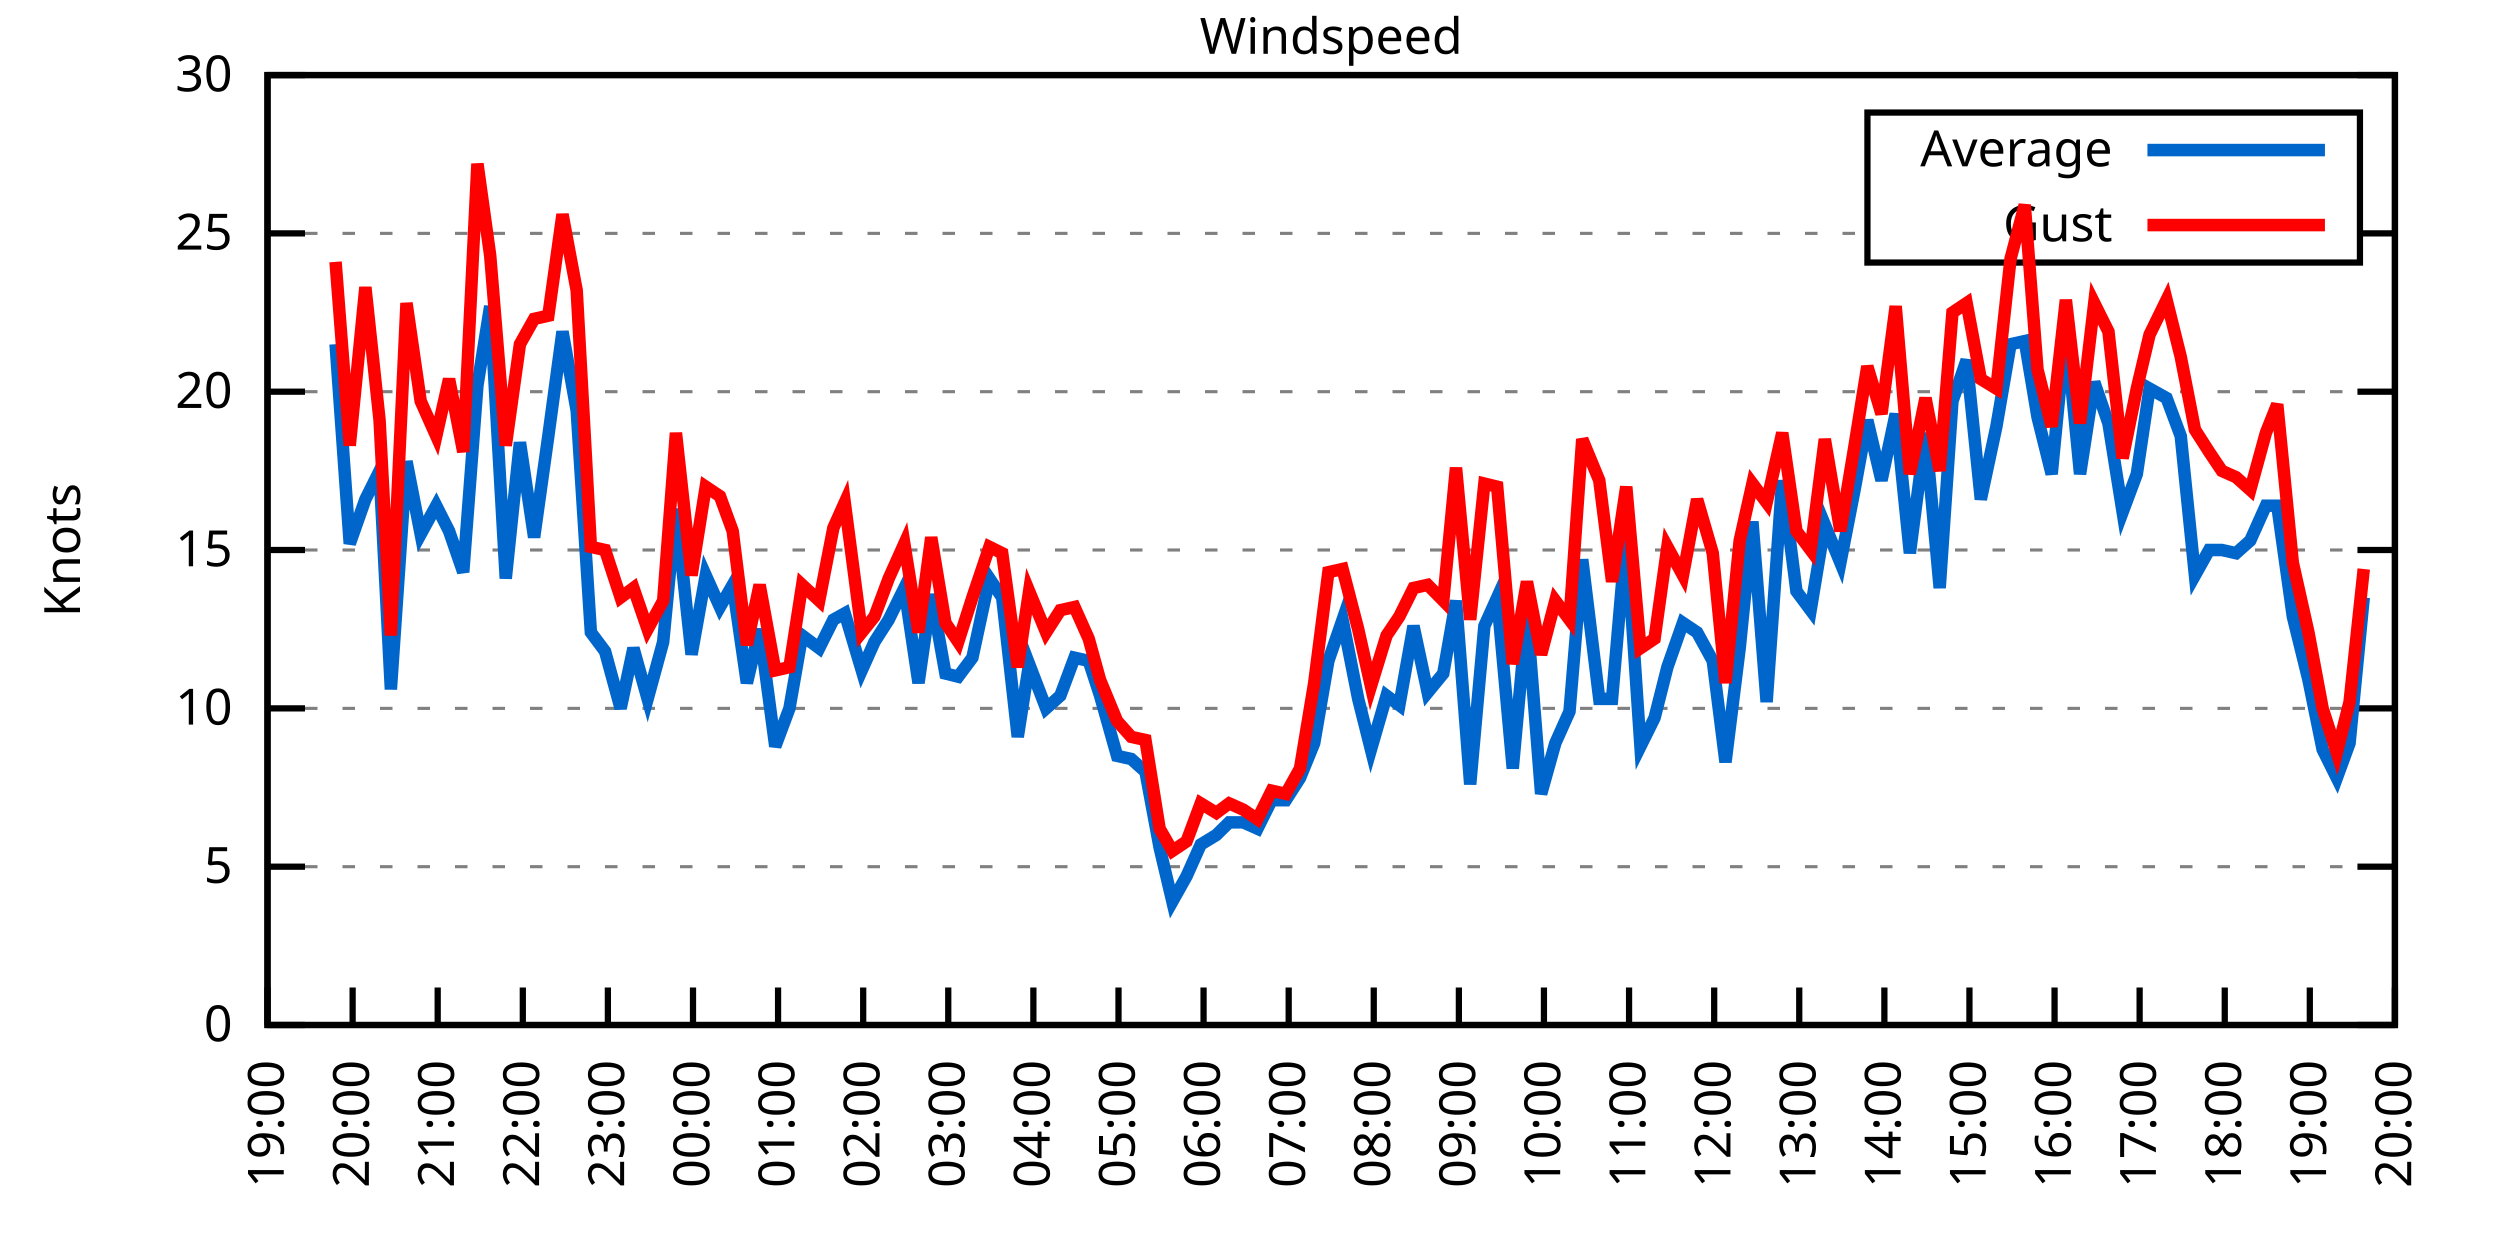
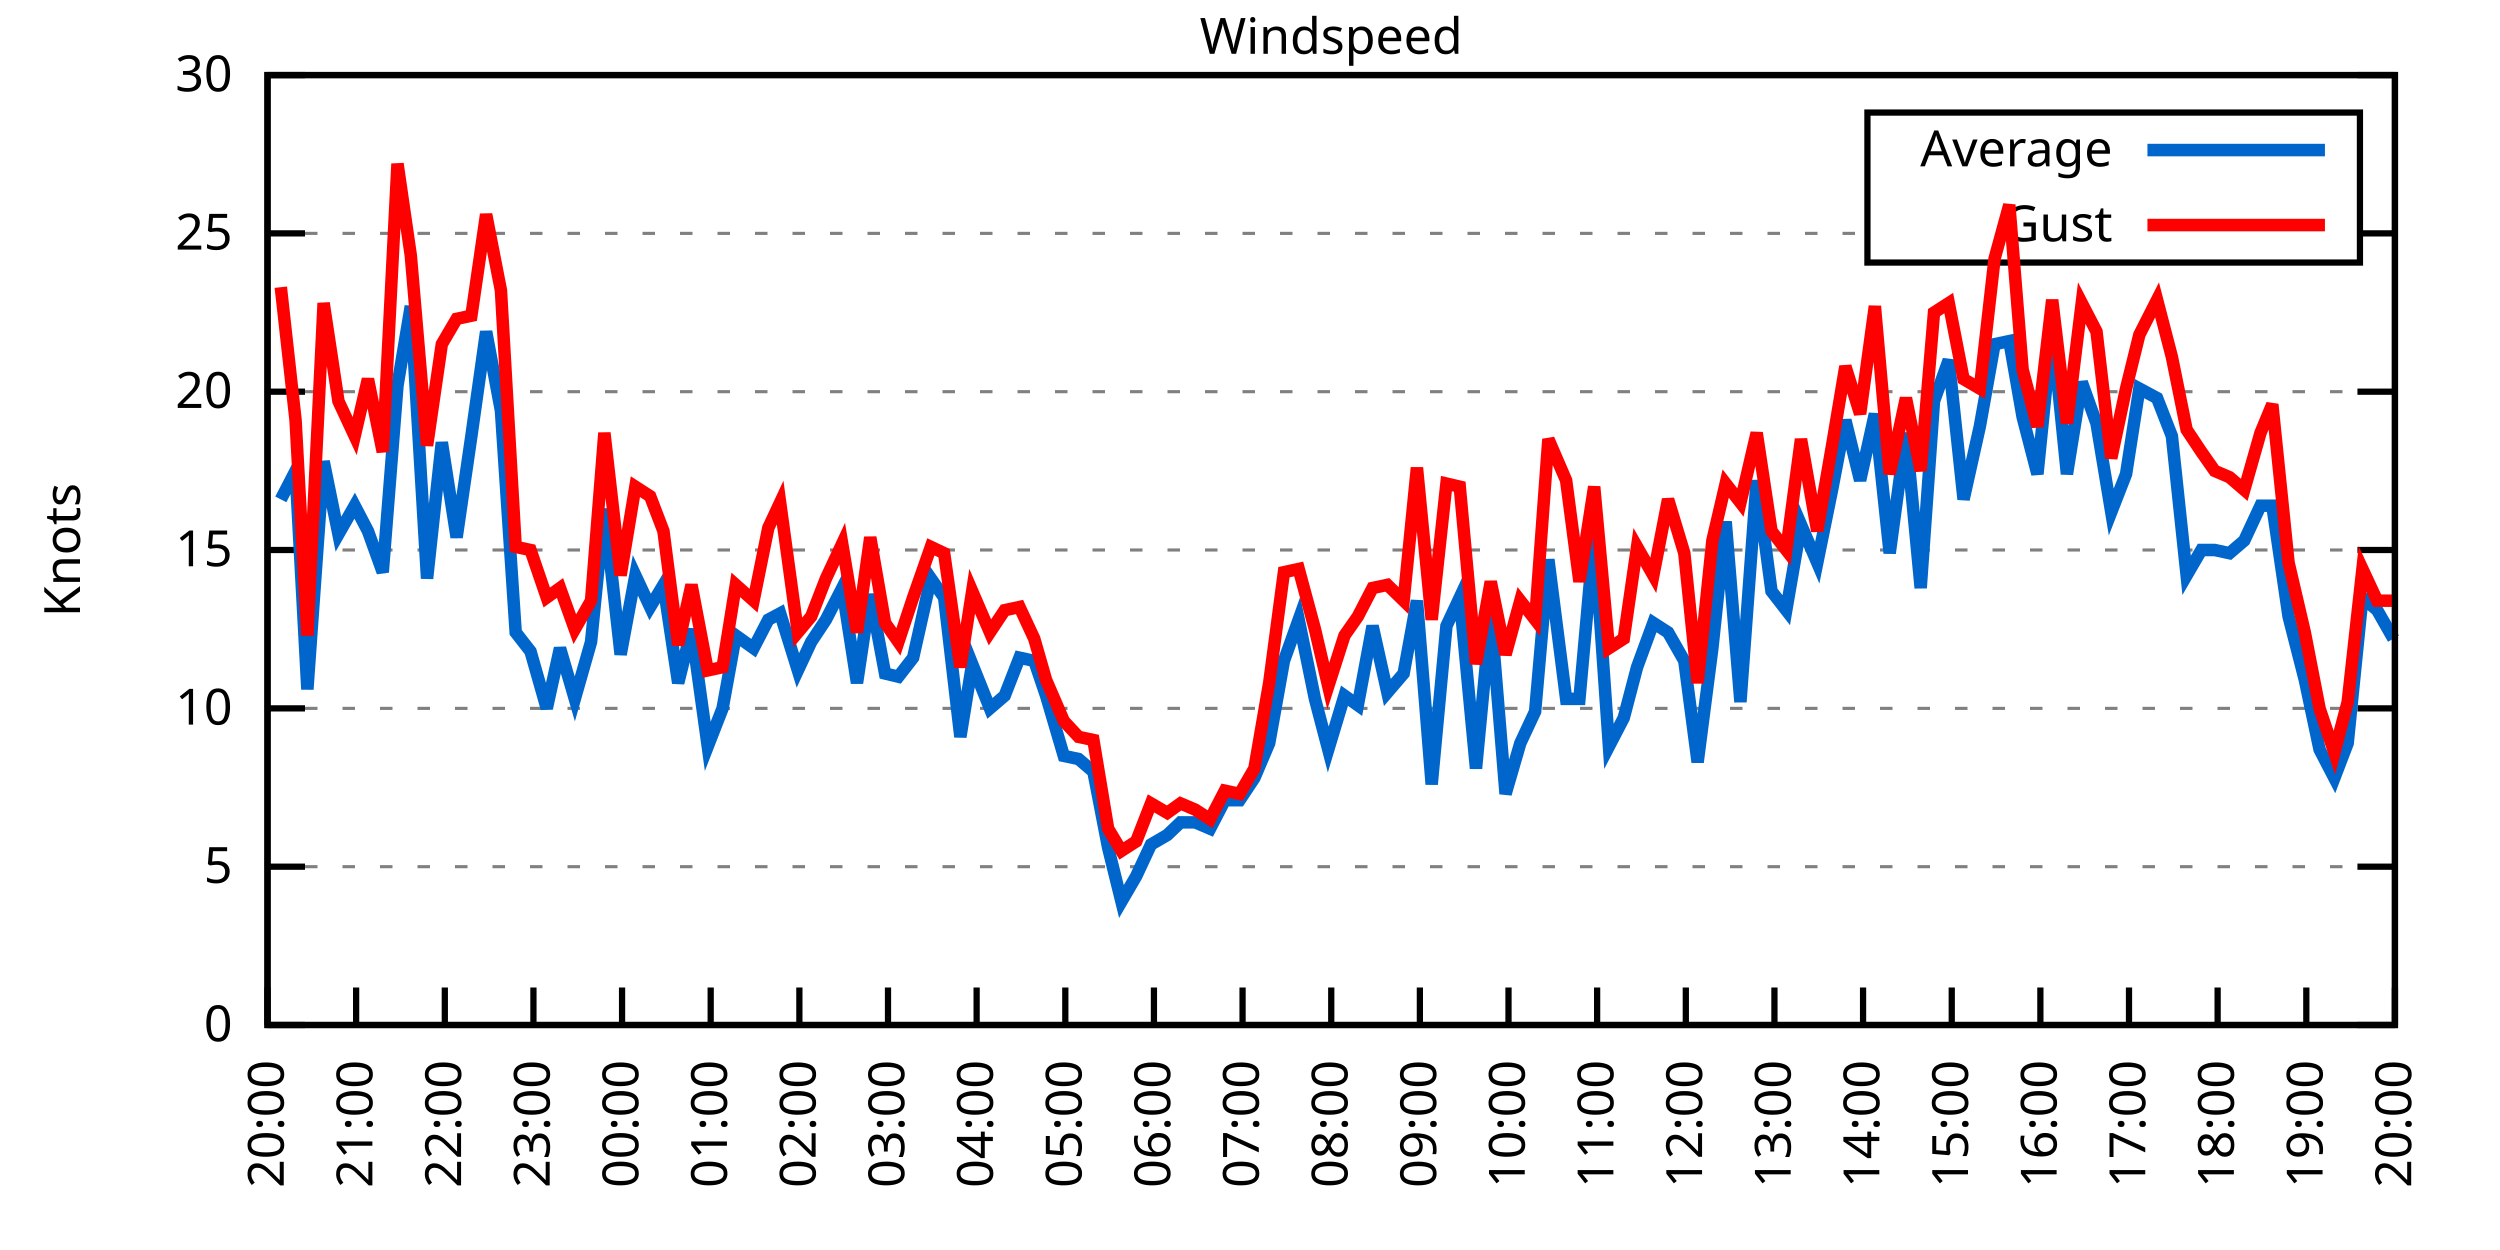
<svg xmlns="http://www.w3.org/2000/svg" xmlns:xlink="http://www.w3.org/1999/xlink" width="400" height="200" viewBox="0 0 400 200">
  <g id="gnuplot_canvas">
    <rect x="0" y="0" width="400" height="200" fill="none" />
    <defs>
      <circle id="gpDot" r="0.5" stroke-width="0.5" stroke="currentColor" />
      <path id="gpPt0" stroke-width="0.333" stroke="currentColor" d="M-1,0 h2 M0,-1 v2" />
      <path id="gpPt1" stroke-width="0.333" stroke="currentColor" d="M-1,-1 L1,1 M1,-1 L-1,1" />
      <path id="gpPt2" stroke-width="0.333" stroke="currentColor" d="M-1,0 L1,0 M0,-1 L0,1 M-1,-1 L1,1 M-1,1 L1,-1" />
      <rect id="gpPt3" stroke-width="0.333" stroke="currentColor" x="-1" y="-1" width="2" height="2" />
      <rect id="gpPt4" stroke-width="0.333" stroke="currentColor" fill="currentColor" x="-1" y="-1" width="2" height="2" />
      <circle id="gpPt5" stroke-width="0.333" stroke="currentColor" cx="0" cy="0" r="1" />
      <use xlink:href="#gpPt5" id="gpPt6" fill="currentColor" stroke="none" />
      <path id="gpPt7" stroke-width="0.333" stroke="currentColor" d="M0,-1.33 L-1.33,0.67 L1.33,0.67 z" />
      <use xlink:href="#gpPt7" id="gpPt8" fill="currentColor" stroke="none" />
      <use xlink:href="#gpPt7" id="gpPt9" stroke="currentColor" transform="rotate(180)" />
      <use xlink:href="#gpPt9" id="gpPt10" fill="currentColor" stroke="none" />
      <use xlink:href="#gpPt3" id="gpPt11" stroke="currentColor" transform="rotate(45)" />
      <use xlink:href="#gpPt11" id="gpPt12" fill="currentColor" stroke="none" />
      <path id="gpPt13" stroke-width="0.333" stroke="currentColor" d="M0,1.330 L1.265,0.411 L0.782,-1.067 L-0.782,-1.076 L-1.265,0.411 z" />
      <use xlink:href="#gpPt13" id="gpPt14" fill="currentColor" stroke="none" />
      <filter id="textbox" filterUnits="objectBoundingBox" x="0" y="0" height="1" width="1">
        <feFlood flood-color="white" flood-opacity="1" result="bgnd" />
        <feComposite in="SourceGraphic" in2="bgnd" operator="atop" />
      </filter>
      <filter id="greybox" filterUnits="objectBoundingBox" x="0" y="0" height="1" width="1">
        <feFlood flood-color="lightgrey" flood-opacity="1" result="grey" />
        <feComposite in="SourceGraphic" in2="grey" operator="atop" />
      </filter>
    </defs>
    <g fill="none" color="white" stroke="currentColor" stroke-width="1.00" stroke-linecap="butt" stroke-linejoin="miter">
</g>
    <g fill="none" color="black" stroke="currentColor" stroke-width="1.00" stroke-linecap="butt" stroke-linejoin="miter">
      <g stroke="none" shape-rendering="crispEdges">
        <polygon fill="rgb(255, 255, 255)" points="42.80,164.00 383.18,164.00 383.18,12.02 42.80,12.02 " />
      </g>
    </g>
    <g fill="none" color="black" stroke="currentColor" stroke-width="1.00" stroke-linecap="butt" stroke-linejoin="miter">
</g>
    <g fill="none" color="black" stroke="black" stroke-width="0.50" stroke-linecap="butt" stroke-linejoin="miter">
</g>
    <g fill="none" color="gray" stroke="currentColor" stroke-width="0.50" stroke-linecap="butt" stroke-linejoin="miter">
      <path stroke="gray" stroke-dasharray="2,4" class="gridline" d="M42.80,164.00 L383.19,164.00  " />
    </g>
    <g fill="none" color="gray" stroke="gray" stroke-width="1.00" stroke-linecap="butt" stroke-linejoin="miter">
</g>
    <g fill="none" color="black" stroke="currentColor" stroke-width="1.00" stroke-linecap="butt" stroke-linejoin="miter">
      <path stroke="black" d="M42.80,164.00 L48.80,164.00 M383.19,164.00 L377.19,164.00  " />
      <g transform="translate(37.20,166.60)" stroke="none" fill="black" font-family="Sans" font-size="8.00" text-anchor="end">
        <text>
          <tspan font-family="Sans"> 0</tspan>
        </text>
      </g>
    </g>
    <g fill="none" color="black" stroke="currentColor" stroke-width="1.00" stroke-linecap="butt" stroke-linejoin="miter">
</g>
    <g fill="none" color="black" stroke="black" stroke-width="0.50" stroke-linecap="butt" stroke-linejoin="miter">
</g>
    <g fill="none" color="gray" stroke="currentColor" stroke-width="0.50" stroke-linecap="butt" stroke-linejoin="miter">
      <path stroke="gray" stroke-dasharray="2,4" class="gridline" d="M42.80,138.67 L383.19,138.67  " />
    </g>
    <g fill="none" color="gray" stroke="gray" stroke-width="1.00" stroke-linecap="butt" stroke-linejoin="miter">
</g>
    <g fill="none" color="black" stroke="currentColor" stroke-width="1.00" stroke-linecap="butt" stroke-linejoin="miter">
      <path stroke="black" d="M42.80,138.67 L48.80,138.67 M383.19,138.67 L377.19,138.67  " />
      <g transform="translate(37.20,141.27)" stroke="none" fill="black" font-family="Sans" font-size="8.00" text-anchor="end">
        <text>
          <tspan font-family="Sans"> 5</tspan>
        </text>
      </g>
    </g>
    <g fill="none" color="black" stroke="currentColor" stroke-width="1.00" stroke-linecap="butt" stroke-linejoin="miter">
</g>
    <g fill="none" color="black" stroke="black" stroke-width="0.50" stroke-linecap="butt" stroke-linejoin="miter">
</g>
    <g fill="none" color="gray" stroke="currentColor" stroke-width="0.50" stroke-linecap="butt" stroke-linejoin="miter">
      <path stroke="gray" stroke-dasharray="2,4" class="gridline" d="M42.80,113.34 L383.19,113.34  " />
    </g>
    <g fill="none" color="gray" stroke="gray" stroke-width="1.00" stroke-linecap="butt" stroke-linejoin="miter">
</g>
    <g fill="none" color="black" stroke="currentColor" stroke-width="1.00" stroke-linecap="butt" stroke-linejoin="miter">
      <path stroke="black" d="M42.80,113.34 L48.80,113.34 M383.19,113.34 L377.19,113.34  " />
      <g transform="translate(37.20,115.94)" stroke="none" fill="black" font-family="Sans" font-size="8.00" text-anchor="end">
        <text>
          <tspan font-family="Sans"> 10</tspan>
        </text>
      </g>
    </g>
    <g fill="none" color="black" stroke="currentColor" stroke-width="1.00" stroke-linecap="butt" stroke-linejoin="miter">
</g>
    <g fill="none" color="black" stroke="black" stroke-width="0.50" stroke-linecap="butt" stroke-linejoin="miter">
</g>
    <g fill="none" color="gray" stroke="currentColor" stroke-width="0.50" stroke-linecap="butt" stroke-linejoin="miter">
      <path stroke="gray" stroke-dasharray="2,4" class="gridline" d="M42.80,88.00 L383.19,88.00  " />
    </g>
    <g fill="none" color="gray" stroke="gray" stroke-width="1.00" stroke-linecap="butt" stroke-linejoin="miter">
</g>
    <g fill="none" color="black" stroke="currentColor" stroke-width="1.00" stroke-linecap="butt" stroke-linejoin="miter">
      <path stroke="black" d="M42.80,88.00 L48.80,88.00 M383.19,88.00 L377.19,88.00  " />
      <g transform="translate(37.20,90.60)" stroke="none" fill="black" font-family="Sans" font-size="8.00" text-anchor="end">
        <text>
          <tspan font-family="Sans"> 15</tspan>
        </text>
      </g>
    </g>
    <g fill="none" color="black" stroke="currentColor" stroke-width="1.00" stroke-linecap="butt" stroke-linejoin="miter">
</g>
    <g fill="none" color="black" stroke="black" stroke-width="0.50" stroke-linecap="butt" stroke-linejoin="miter">
</g>
    <g fill="none" color="gray" stroke="currentColor" stroke-width="0.50" stroke-linecap="butt" stroke-linejoin="miter">
      <path stroke="gray" stroke-dasharray="2,4" class="gridline" d="M42.80,62.67 L383.19,62.67  " />
    </g>
    <g fill="none" color="gray" stroke="gray" stroke-width="1.00" stroke-linecap="butt" stroke-linejoin="miter">
</g>
    <g fill="none" color="black" stroke="currentColor" stroke-width="1.00" stroke-linecap="butt" stroke-linejoin="miter">
      <path stroke="black" d="M42.80,62.67 L48.80,62.67 M383.19,62.67 L377.19,62.67  " />
      <g transform="translate(37.20,65.27)" stroke="none" fill="black" font-family="Sans" font-size="8.00" text-anchor="end">
        <text>
          <tspan font-family="Sans"> 20</tspan>
        </text>
      </g>
    </g>
    <g fill="none" color="black" stroke="currentColor" stroke-width="1.00" stroke-linecap="butt" stroke-linejoin="miter">
</g>
    <g fill="none" color="black" stroke="black" stroke-width="0.50" stroke-linecap="butt" stroke-linejoin="miter">
</g>
    <g fill="none" color="gray" stroke="currentColor" stroke-width="0.50" stroke-linecap="butt" stroke-linejoin="miter">
      <path stroke="gray" stroke-dasharray="2,4" class="gridline" d="M42.80,37.34 L298.79,37.34 M377.59,37.34 L383.19,37.34  " />
    </g>
    <g fill="none" color="gray" stroke="gray" stroke-width="1.00" stroke-linecap="butt" stroke-linejoin="miter">
</g>
    <g fill="none" color="black" stroke="currentColor" stroke-width="1.00" stroke-linecap="butt" stroke-linejoin="miter">
      <path stroke="black" d="M42.80,37.34 L48.80,37.34 M383.19,37.34 L377.19,37.34  " />
      <g transform="translate(37.20,39.94)" stroke="none" fill="black" font-family="Sans" font-size="8.00" text-anchor="end">
        <text>
          <tspan font-family="Sans"> 25</tspan>
        </text>
      </g>
    </g>
    <g fill="none" color="black" stroke="currentColor" stroke-width="1.00" stroke-linecap="butt" stroke-linejoin="miter">
</g>
    <g fill="none" color="black" stroke="black" stroke-width="0.50" stroke-linecap="butt" stroke-linejoin="miter">
</g>
    <g fill="none" color="gray" stroke="currentColor" stroke-width="0.50" stroke-linecap="butt" stroke-linejoin="miter">
      <path stroke="gray" stroke-dasharray="2,4" class="gridline" d="M42.80,12.01 L383.19,12.01  " />
    </g>
    <g fill="none" color="gray" stroke="gray" stroke-width="1.00" stroke-linecap="butt" stroke-linejoin="miter">
</g>
    <g fill="none" color="black" stroke="currentColor" stroke-width="1.00" stroke-linecap="butt" stroke-linejoin="miter">
      <path stroke="black" d="M42.80,12.01 L48.80,12.01 M383.19,12.01 L377.19,12.01  " />
      <g transform="translate(37.20,14.61)" stroke="none" fill="black" font-family="Sans" font-size="8.00" text-anchor="end">
        <text>
          <tspan font-family="Sans"> 30</tspan>
        </text>
      </g>
    </g>
    <g fill="none" color="black" stroke="currentColor" stroke-width="1.00" stroke-linecap="butt" stroke-linejoin="miter">
      <path stroke="black" d="M42.80,164.00 L42.80,158.00  " />
      <g transform="translate(45.40,169.60) rotate(270.00)" stroke="none" fill="black" font-family="Sans" font-size="8.00" text-anchor="end">
        <text>
-           <tspan font-family="Sans">19:00</tspan>
-         </text>
-       </g>
-     </g>
-     <g fill="none" color="black" stroke="currentColor" stroke-width="1.00" stroke-linecap="butt" stroke-linejoin="miter">
-       <path stroke="black" d="M56.42,164.00 L56.42,158.00  " />
-       <g transform="translate(59.02,169.60) rotate(270.00)" stroke="none" fill="black" font-family="Sans" font-size="8.00" text-anchor="end">
-         <text>
          <tspan font-family="Sans">20:00</tspan>
        </text>
      </g>
    </g>
    <g fill="none" color="black" stroke="currentColor" stroke-width="1.00" stroke-linecap="butt" stroke-linejoin="miter">
-       <path stroke="black" d="M70.03,164.00 L70.03,158.00  " />
-       <g transform="translate(72.63,169.60) rotate(270.00)" stroke="none" fill="black" font-family="Sans" font-size="8.00" text-anchor="end">
+       <path stroke="black" d="M56.98,164.00 L56.98,158.00  " />
+       <g transform="translate(59.58,169.60) rotate(270.00)" stroke="none" fill="black" font-family="Sans" font-size="8.00" text-anchor="end">
        <text>
          <tspan font-family="Sans">21:00</tspan>
        </text>
      </g>
    </g>
    <g fill="none" color="black" stroke="currentColor" stroke-width="1.00" stroke-linecap="butt" stroke-linejoin="miter">
-       <path stroke="black" d="M83.65,164.00 L83.65,158.00  " />
-       <g transform="translate(86.25,169.60) rotate(270.00)" stroke="none" fill="black" font-family="Sans" font-size="8.00" text-anchor="end">
+       <path stroke="black" d="M71.17,164.00 L71.17,158.00  " />
+       <g transform="translate(73.77,169.60) rotate(270.00)" stroke="none" fill="black" font-family="Sans" font-size="8.00" text-anchor="end">
        <text>
          <tspan font-family="Sans">22:00</tspan>
        </text>
      </g>
    </g>
    <g fill="none" color="black" stroke="currentColor" stroke-width="1.00" stroke-linecap="butt" stroke-linejoin="miter">
-       <path stroke="black" d="M97.26,164.00 L97.26,158.00  " />
-       <g transform="translate(99.86,169.60) rotate(270.00)" stroke="none" fill="black" font-family="Sans" font-size="8.00" text-anchor="end">
+       <path stroke="black" d="M85.35,164.00 L85.35,158.00  " />
+       <g transform="translate(87.95,169.60) rotate(270.00)" stroke="none" fill="black" font-family="Sans" font-size="8.00" text-anchor="end">
        <text>
          <tspan font-family="Sans">23:00</tspan>
        </text>
      </g>
    </g>
    <g fill="none" color="black" stroke="currentColor" stroke-width="1.00" stroke-linecap="butt" stroke-linejoin="miter">
-       <path stroke="black" d="M110.88,164.00 L110.88,158.00  " />
-       <g transform="translate(113.48,169.60) rotate(270.00)" stroke="none" fill="black" font-family="Sans" font-size="8.00" text-anchor="end">
+       <path stroke="black" d="M99.53,164.00 L99.53,158.00  " />
+       <g transform="translate(102.13,169.60) rotate(270.00)" stroke="none" fill="black" font-family="Sans" font-size="8.00" text-anchor="end">
        <text>
          <tspan font-family="Sans">00:00</tspan>
        </text>
      </g>
    </g>
    <g fill="none" color="black" stroke="currentColor" stroke-width="1.00" stroke-linecap="butt" stroke-linejoin="miter">
-       <path stroke="black" d="M124.49,164.00 L124.49,158.00  " />
-       <g transform="translate(127.09,169.60) rotate(270.00)" stroke="none" fill="black" font-family="Sans" font-size="8.00" text-anchor="end">
+       <path stroke="black" d="M113.71,164.00 L113.71,158.00  " />
+       <g transform="translate(116.31,169.60) rotate(270.00)" stroke="none" fill="black" font-family="Sans" font-size="8.00" text-anchor="end">
        <text>
          <tspan font-family="Sans">01:00</tspan>
        </text>
      </g>
    </g>
    <g fill="none" color="black" stroke="currentColor" stroke-width="1.00" stroke-linecap="butt" stroke-linejoin="miter">
-       <path stroke="black" d="M138.11,164.00 L138.11,158.00  " />
-       <g transform="translate(140.71,169.60) rotate(270.00)" stroke="none" fill="black" font-family="Sans" font-size="8.00" text-anchor="end">
+       <path stroke="black" d="M127.90,164.00 L127.90,158.00  " />
+       <g transform="translate(130.50,169.60) rotate(270.00)" stroke="none" fill="black" font-family="Sans" font-size="8.00" text-anchor="end">
        <text>
          <tspan font-family="Sans">02:00</tspan>
        </text>
      </g>
    </g>
    <g fill="none" color="black" stroke="currentColor" stroke-width="1.00" stroke-linecap="butt" stroke-linejoin="miter">
-       <path stroke="black" d="M151.72,164.00 L151.72,158.00  " />
-       <g transform="translate(154.32,169.60) rotate(270.00)" stroke="none" fill="black" font-family="Sans" font-size="8.00" text-anchor="end">
+       <path stroke="black" d="M142.08,164.00 L142.08,158.00  " />
+       <g transform="translate(144.68,169.60) rotate(270.00)" stroke="none" fill="black" font-family="Sans" font-size="8.00" text-anchor="end">
        <text>
          <tspan font-family="Sans">03:00</tspan>
        </text>
      </g>
    </g>
    <g fill="none" color="black" stroke="currentColor" stroke-width="1.00" stroke-linecap="butt" stroke-linejoin="miter">
-       <path stroke="black" d="M165.34,164.00 L165.34,158.00  " />
-       <g transform="translate(167.94,169.60) rotate(270.00)" stroke="none" fill="black" font-family="Sans" font-size="8.00" text-anchor="end">
+       <path stroke="black" d="M156.26,164.00 L156.26,158.00  " />
+       <g transform="translate(158.86,169.60) rotate(270.00)" stroke="none" fill="black" font-family="Sans" font-size="8.00" text-anchor="end">
        <text>
          <tspan font-family="Sans">04:00</tspan>
        </text>
      </g>
    </g>
    <g fill="none" color="black" stroke="currentColor" stroke-width="1.00" stroke-linecap="butt" stroke-linejoin="miter">
-       <path stroke="black" d="M178.96,164.00 L178.96,158.00  " />
-       <g transform="translate(181.56,169.60) rotate(270.00)" stroke="none" fill="black" font-family="Sans" font-size="8.00" text-anchor="end">
+       <path stroke="black" d="M170.45,164.00 L170.45,158.00  " />
+       <g transform="translate(173.05,169.60) rotate(270.00)" stroke="none" fill="black" font-family="Sans" font-size="8.00" text-anchor="end">
        <text>
          <tspan font-family="Sans">05:00</tspan>
        </text>
      </g>
    </g>
    <g fill="none" color="black" stroke="currentColor" stroke-width="1.00" stroke-linecap="butt" stroke-linejoin="miter">
-       <path stroke="black" d="M192.57,164.00 L192.57,158.00  " />
-       <g transform="translate(195.17,169.60) rotate(270.00)" stroke="none" fill="black" font-family="Sans" font-size="8.00" text-anchor="end">
+       <path stroke="black" d="M184.63,164.00 L184.63,158.00  " />
+       <g transform="translate(187.23,169.60) rotate(270.00)" stroke="none" fill="black" font-family="Sans" font-size="8.00" text-anchor="end">
        <text>
          <tspan font-family="Sans">06:00</tspan>
        </text>
      </g>
    </g>
    <g fill="none" color="black" stroke="currentColor" stroke-width="1.00" stroke-linecap="butt" stroke-linejoin="miter">
-       <path stroke="black" d="M206.19,164.00 L206.19,158.00  " />
-       <g transform="translate(208.79,169.60) rotate(270.00)" stroke="none" fill="black" font-family="Sans" font-size="8.00" text-anchor="end">
+       <path stroke="black" d="M198.81,164.00 L198.81,158.00  " />
+       <g transform="translate(201.41,169.60) rotate(270.00)" stroke="none" fill="black" font-family="Sans" font-size="8.00" text-anchor="end">
        <text>
          <tspan font-family="Sans">07:00</tspan>
        </text>
      </g>
    </g>
    <g fill="none" color="black" stroke="currentColor" stroke-width="1.00" stroke-linecap="butt" stroke-linejoin="miter">
-       <path stroke="black" d="M219.80,164.00 L219.80,158.00  " />
-       <g transform="translate(222.40,169.60) rotate(270.00)" stroke="none" fill="black" font-family="Sans" font-size="8.00" text-anchor="end">
+       <path stroke="black" d="M213.00,164.00 L213.00,158.00  " />
+       <g transform="translate(215.60,169.60) rotate(270.00)" stroke="none" fill="black" font-family="Sans" font-size="8.00" text-anchor="end">
        <text>
          <tspan font-family="Sans">08:00</tspan>
        </text>
      </g>
    </g>
    <g fill="none" color="black" stroke="currentColor" stroke-width="1.00" stroke-linecap="butt" stroke-linejoin="miter">
-       <path stroke="black" d="M233.42,164.00 L233.42,158.00  " />
-       <g transform="translate(236.02,169.60) rotate(270.00)" stroke="none" fill="black" font-family="Sans" font-size="8.00" text-anchor="end">
+       <path stroke="black" d="M227.18,164.00 L227.18,158.00  " />
+       <g transform="translate(229.78,169.60) rotate(270.00)" stroke="none" fill="black" font-family="Sans" font-size="8.00" text-anchor="end">
        <text>
          <tspan font-family="Sans">09:00</tspan>
        </text>
      </g>
    </g>
    <g fill="none" color="black" stroke="currentColor" stroke-width="1.00" stroke-linecap="butt" stroke-linejoin="miter">
-       <path stroke="black" d="M247.03,164.00 L247.03,158.00  " />
-       <g transform="translate(249.63,169.60) rotate(270.00)" stroke="none" fill="black" font-family="Sans" font-size="8.00" text-anchor="end">
+       <path stroke="black" d="M241.36,164.00 L241.36,158.00  " />
+       <g transform="translate(243.96,169.60) rotate(270.00)" stroke="none" fill="black" font-family="Sans" font-size="8.00" text-anchor="end">
        <text>
          <tspan font-family="Sans">10:00</tspan>
        </text>
      </g>
    </g>
    <g fill="none" color="black" stroke="currentColor" stroke-width="1.00" stroke-linecap="butt" stroke-linejoin="miter">
-       <path stroke="black" d="M260.65,164.00 L260.65,158.00  " />
-       <g transform="translate(263.25,169.60) rotate(270.00)" stroke="none" fill="black" font-family="Sans" font-size="8.00" text-anchor="end">
+       <path stroke="black" d="M255.54,164.00 L255.54,158.00  " />
+       <g transform="translate(258.14,169.60) rotate(270.00)" stroke="none" fill="black" font-family="Sans" font-size="8.00" text-anchor="end">
        <text>
          <tspan font-family="Sans">11:00</tspan>
        </text>
      </g>
    </g>
    <g fill="none" color="black" stroke="currentColor" stroke-width="1.00" stroke-linecap="butt" stroke-linejoin="miter">
-       <path stroke="black" d="M274.27,164.00 L274.27,158.00  " />
-       <g transform="translate(276.87,169.60) rotate(270.00)" stroke="none" fill="black" font-family="Sans" font-size="8.00" text-anchor="end">
+       <path stroke="black" d="M269.73,164.00 L269.73,158.00  " />
+       <g transform="translate(272.33,169.60) rotate(270.00)" stroke="none" fill="black" font-family="Sans" font-size="8.00" text-anchor="end">
        <text>
          <tspan font-family="Sans">12:00</tspan>
        </text>
      </g>
    </g>
    <g fill="none" color="black" stroke="currentColor" stroke-width="1.00" stroke-linecap="butt" stroke-linejoin="miter">
-       <path stroke="black" d="M287.88,164.00 L287.88,158.00  " />
-       <g transform="translate(290.48,169.60) rotate(270.00)" stroke="none" fill="black" font-family="Sans" font-size="8.00" text-anchor="end">
+       <path stroke="black" d="M283.91,164.00 L283.91,158.00  " />
+       <g transform="translate(286.51,169.60) rotate(270.00)" stroke="none" fill="black" font-family="Sans" font-size="8.00" text-anchor="end">
        <text>
          <tspan font-family="Sans">13:00</tspan>
        </text>
      </g>
    </g>
    <g fill="none" color="black" stroke="currentColor" stroke-width="1.00" stroke-linecap="butt" stroke-linejoin="miter">
-       <path stroke="black" d="M301.50,164.00 L301.50,158.00  " />
-       <g transform="translate(304.10,169.60) rotate(270.00)" stroke="none" fill="black" font-family="Sans" font-size="8.00" text-anchor="end">
+       <path stroke="black" d="M298.09,164.00 L298.09,158.00  " />
+       <g transform="translate(300.69,169.60) rotate(270.00)" stroke="none" fill="black" font-family="Sans" font-size="8.00" text-anchor="end">
        <text>
          <tspan font-family="Sans">14:00</tspan>
        </text>
      </g>
    </g>
    <g fill="none" color="black" stroke="currentColor" stroke-width="1.00" stroke-linecap="butt" stroke-linejoin="miter">
-       <path stroke="black" d="M315.11,164.00 L315.11,158.00  " />
-       <g transform="translate(317.71,169.60) rotate(270.00)" stroke="none" fill="black" font-family="Sans" font-size="8.00" text-anchor="end">
+       <path stroke="black" d="M312.28,164.00 L312.28,158.00  " />
+       <g transform="translate(314.88,169.60) rotate(270.00)" stroke="none" fill="black" font-family="Sans" font-size="8.00" text-anchor="end">
        <text>
          <tspan font-family="Sans">15:00</tspan>
        </text>
      </g>
    </g>
    <g fill="none" color="black" stroke="currentColor" stroke-width="1.00" stroke-linecap="butt" stroke-linejoin="miter">
-       <path stroke="black" d="M328.73,164.00 L328.73,158.00  " />
-       <g transform="translate(331.33,169.60) rotate(270.00)" stroke="none" fill="black" font-family="Sans" font-size="8.00" text-anchor="end">
+       <path stroke="black" d="M326.46,164.00 L326.46,158.00  " />
+       <g transform="translate(329.06,169.60) rotate(270.00)" stroke="none" fill="black" font-family="Sans" font-size="8.00" text-anchor="end">
        <text>
          <tspan font-family="Sans">16:00</tspan>
        </text>
      </g>
    </g>
    <g fill="none" color="black" stroke="currentColor" stroke-width="1.00" stroke-linecap="butt" stroke-linejoin="miter">
-       <path stroke="black" d="M342.34,164.00 L342.34,158.00  " />
-       <g transform="translate(344.94,169.60) rotate(270.00)" stroke="none" fill="black" font-family="Sans" font-size="8.00" text-anchor="end">
+       <path stroke="black" d="M340.64,164.00 L340.64,158.00  " />
+       <g transform="translate(343.24,169.60) rotate(270.00)" stroke="none" fill="black" font-family="Sans" font-size="8.00" text-anchor="end">
        <text>
          <tspan font-family="Sans">17:00</tspan>
        </text>
      </g>
    </g>
    <g fill="none" color="black" stroke="currentColor" stroke-width="1.00" stroke-linecap="butt" stroke-linejoin="miter">
-       <path stroke="black" d="M355.96,164.00 L355.96,158.00  " />
-       <g transform="translate(358.56,169.60) rotate(270.00)" stroke="none" fill="black" font-family="Sans" font-size="8.00" text-anchor="end">
+       <path stroke="black" d="M354.82,164.00 L354.82,158.00  " />
+       <g transform="translate(357.42,169.60) rotate(270.00)" stroke="none" fill="black" font-family="Sans" font-size="8.00" text-anchor="end">
        <text>
          <tspan font-family="Sans">18:00</tspan>
        </text>
      </g>
    </g>
    <g fill="none" color="black" stroke="currentColor" stroke-width="1.00" stroke-linecap="butt" stroke-linejoin="miter">
-       <path stroke="black" d="M369.57,164.00 L369.57,158.00  " />
-       <g transform="translate(372.17,169.60) rotate(270.00)" stroke="none" fill="black" font-family="Sans" font-size="8.00" text-anchor="end">
+       <path stroke="black" d="M369.01,164.00 L369.01,158.00  " />
+       <g transform="translate(371.61,169.60) rotate(270.00)" stroke="none" fill="black" font-family="Sans" font-size="8.00" text-anchor="end">
        <text>
          <tspan font-family="Sans">19:00</tspan>
        </text>
      </g>
    </g>
    <g fill="none" color="black" stroke="currentColor" stroke-width="1.00" stroke-linecap="butt" stroke-linejoin="miter">
      <path stroke="black" d="M383.19,164.00 L383.19,158.00  " />
      <g transform="translate(385.79,169.60) rotate(270.00)" stroke="none" fill="black" font-family="Sans" font-size="8.00" text-anchor="end">
        <text>
          <tspan font-family="Sans">20:00</tspan>
        </text>
      </g>
    </g>
    <g fill="none" color="black" stroke="currentColor" stroke-width="1.00" stroke-linecap="butt" stroke-linejoin="miter">
</g>
    <g fill="none" color="black" stroke="currentColor" stroke-width="1.00" stroke-linecap="butt" stroke-linejoin="miter">
      <path stroke="black" d="M42.80,12.01 L42.80,164.00 L383.19,164.00 L383.19,12.01 L42.80,12.01 Z  " />
    </g>
    <g fill="none" color="black" stroke="currentColor" stroke-width="1.00" stroke-linecap="butt" stroke-linejoin="miter">
</g>
    <g fill="none" color="black" stroke="currentColor" stroke-width="1.00" stroke-linecap="butt" stroke-linejoin="miter">
      <path stroke="black" d="M298.79,42.01 L298.79,18.01 L377.59,18.01 L377.59,42.01 L298.79,42.01 Z  " />
    </g>
    <g id="Windspeed_plot_1">
      <g fill="none" color="white" stroke="black" stroke-width="2.00" stroke-linecap="butt" stroke-linejoin="miter">
</g>
      <g fill="none" color="black" stroke="currentColor" stroke-width="2.00" stroke-linecap="butt" stroke-linejoin="miter">
        <g transform="translate(337.99,26.61)" stroke="none" fill="black" font-family="Sans" font-size="8.00" text-anchor="end">
          <text>
            <tspan font-family="Sans">Average</tspan>
          </text>
        </g>
      </g>
      <g fill="none" color="black" stroke="currentColor" stroke-width="2.00" stroke-linecap="butt" stroke-linejoin="miter">
-         <path stroke="rgb(  0, 102, 204)" d="M343.59,24.01 L371.99,24.01 M53.69,55.07 L55.96,86.99 L58.46,79.90 L60.73,75.34 L62.54,110.30 L65.04,73.82   L67.31,85.47 L69.80,80.91 L71.85,84.97 L74.12,91.55 L76.39,61.66 L78.43,48.99 L80.92,92.56 L83.19,70.78   L85.46,85.98 L87.73,69.77 L90.00,53.05 L92.27,65.71 L94.54,101.18 L96.81,104.22 L99.30,113.34 L101.35,103.71   L103.62,111.82 L106.11,102.70 L108.15,81.42 L110.65,104.72 L112.92,92.06 L115.19,97.12 L117.23,93.58 L119.50,109.28   L121.54,100.67 L124.04,119.42 L126.31,113.34 L128.35,101.68 L131.07,103.71 L133.34,99.15 L135.16,98.14 L137.88,107.26   L139.92,102.70 L142.19,99.15 L144.69,94.08 L146.96,109.28 L149.00,95.10 L151.27,107.76 L153.31,108.27 L155.58,105.23   L158.31,92.56 L160.35,95.60 L162.84,117.90 L164.66,106.24 L167.38,113.34 L169.65,111.31 L171.92,105.23 L174.19,105.74   L176.01,111.31 L178.73,120.94 L181.00,121.44 L183.27,123.47 L185.54,135.63 L187.58,144.24 L189.85,140.19 L192.12,135.12   L194.61,133.60 L196.66,131.58 L198.93,131.58 L201.19,132.59 L203.46,128.03 L205.73,128.03 L208.00,124.48 L210.27,118.91   L212.54,105.74 L214.81,99.15 L217.31,111.82 L219.35,119.92 L221.85,111.31 L223.89,112.83 L226.16,100.16 L228.43,110.80   L230.92,107.76 L232.96,96.11 L235.23,125.50 L237.50,100.16 L239.55,95.60 L242.04,122.96 L244.31,98.14 L246.58,127.02   L248.85,118.91 L251.12,113.84 L253.16,89.52 L255.88,111.82 L257.93,111.82 L260.20,85.47 L262.47,119.42 L264.73,114.86   L266.78,106.75 L269.27,99.66 L271.54,101.18 L274.04,105.74 L276.08,121.95 L278.35,103.71 L280.39,83.45 L282.66,112.32   L285.16,76.86 L287.43,94.59 L289.70,97.63 L291.97,83.95 L294.46,90.03 L296.73,78.38 L298.77,67.23 L301.04,76.86   L303.31,66.22 L305.58,88.51 L308.08,69.26 L310.35,94.08 L312.39,64.19 L314.66,57.61 L316.93,79.90 L319.42,68.25   L321.69,55.07 L323.96,54.57 L326.00,66.73 L328.27,75.85 L330.54,52.54 L332.81,75.85 L335.08,61.15 L337.35,67.74   L339.62,81.93 L341.89,75.85 L343.93,62.17 L346.65,63.69 L348.92,69.77 L351.19,92.06 L353.46,88.00 L355.50,88.00   L357.77,88.51 L360.04,86.49 L362.54,80.91 L364.36,80.91 L366.85,98.64 L369.35,108.78 L371.62,119.92 L373.89,124.48   L375.93,118.91 L378.20,95.60  " />
+         <path stroke="rgb(  0, 102, 204)" d="M343.59,24.01 L371.99,24.01 M44.93,79.90 L47.29,75.34 L49.18,110.30 L51.78,73.82 L54.15,85.47 L56.75,80.91   L58.87,84.97 L61.24,91.55 L63.60,61.66 L65.73,48.99 L68.33,92.56 L70.69,70.78 L73.06,85.98 L75.42,69.77   L77.78,53.05 L80.15,65.71 L82.51,101.18 L84.88,104.22 L87.48,113.34 L89.60,103.71 L91.97,111.82 L94.57,102.70   L96.70,81.42 L99.30,104.72 L101.66,92.06 L104.02,97.12 L106.15,93.58 L108.51,109.28 L110.64,100.67 L113.24,119.42   L115.61,113.34 L117.73,101.68 L120.57,103.71 L122.93,99.15 L124.82,98.14 L127.66,107.26 L129.79,102.70 L132.15,99.15   L134.75,94.08 L137.12,109.28 L139.24,95.10 L141.61,107.76 L143.74,108.27 L146.10,105.23 L148.94,92.56 L151.06,95.60   L153.66,117.90 L155.55,106.24 L158.39,113.34 L160.75,111.31 L163.12,105.23 L165.48,105.74 L167.37,111.31 L170.21,120.94   L172.57,121.44 L174.94,123.47 L177.30,135.63 L179.43,144.24 L181.79,140.19 L184.16,135.12 L186.76,133.60 L188.88,131.58   L191.25,131.58 L193.61,132.59 L195.98,128.03 L198.34,128.03 L200.70,124.48 L203.07,118.91 L205.43,105.74 L207.79,99.15   L210.39,111.82 L212.52,119.92 L215.12,111.31 L217.25,112.83 L219.61,100.16 L221.98,110.80 L224.58,107.76 L226.71,96.11   L229.07,125.50 L231.43,100.16 L233.56,95.60 L236.16,122.96 L238.52,98.14 L240.89,127.02 L243.25,118.91 L245.62,113.84   L247.74,89.52 L250.58,111.82 L252.71,111.82 L255.07,85.47 L257.43,119.42 L259.80,114.86 L261.93,106.75 L264.53,99.66   L266.89,101.18 L269.49,105.74 L271.62,121.95 L273.98,103.71 L276.11,83.45 L278.47,112.32 L281.07,76.86 L283.44,94.59   L285.80,97.63 L288.16,83.95 L290.76,90.03 L293.13,78.38 L295.26,67.23 L297.62,76.86 L299.98,66.22 L302.35,88.51   L304.95,69.26 L307.31,94.08 L309.44,64.19 L311.80,57.61 L314.17,79.90 L316.77,68.25 L319.13,55.07 L321.49,54.57   L323.62,66.73 L325.99,75.85 L328.35,52.54 L330.71,75.85 L333.08,61.15 L335.44,67.74 L337.80,81.93 L340.17,75.85   L342.30,62.17 L345.13,63.69 L347.50,69.77 L349.86,92.06 L352.22,88.00 L354.35,88.00 L356.72,88.51 L359.08,86.49   L361.68,80.91 L363.57,80.91 L366.17,98.64 L368.77,108.78 L371.13,119.92 L373.50,124.48 L375.63,118.91 L377.99,95.60   L380.35,97.63 L382.95,102.19  " />
      </g>
    </g>
    <g id="Windspeed_plot_2">
      <g fill="none" color="black" stroke="currentColor" stroke-width="2.00" stroke-linecap="butt" stroke-linejoin="miter">
        <g transform="translate(337.99,38.61)" stroke="none" fill="black" font-family="Sans" font-size="8.00" text-anchor="end">
          <text>
            <tspan font-family="Sans">Gust</tspan>
          </text>
        </g>
      </g>
      <g fill="none" color="black" stroke="currentColor" stroke-width="2.00" stroke-linecap="butt" stroke-linejoin="miter">
-         <path stroke="rgb(255,   0,   0)" d="M343.59,36.01 L371.99,36.01 M53.69,41.90 L55.96,71.29 L58.46,45.95 L60.73,67.23 L62.54,101.68 L65.04,48.49   L67.31,64.19 L69.80,69.77 L71.85,60.65 L74.12,72.30 L76.39,26.20 L78.43,40.89 L80.92,71.29 L83.19,55.07   L85.46,51.02 L87.73,50.51 L90.00,34.30 L92.27,46.46 L94.54,87.50 L96.81,88.00 L99.30,95.60 L101.35,94.08   L103.62,100.67 L106.11,96.11 L108.15,69.26 L110.65,92.06 L112.92,77.87 L115.19,79.39 L117.23,84.97 L119.50,103.20   L121.54,93.58 L124.04,107.26 L126.31,106.75 L128.35,93.58 L131.07,96.11 L133.34,84.46 L135.16,80.41 L137.88,101.18   L139.92,98.64 L142.19,92.56 L144.69,86.99 L146.96,101.18 L149.00,85.98 L151.27,99.66 L153.31,102.70 L155.58,95.60   L158.31,87.50 L160.35,88.51 L162.84,106.75 L164.66,94.59 L167.38,101.18 L169.65,97.63 L171.92,97.12 L174.19,102.19   L176.01,108.78 L178.73,115.36 L181.00,117.90 L183.27,118.40 L185.54,132.59 L187.58,136.14 L189.85,134.62 L192.12,128.54   L194.61,130.06 L196.66,128.54 L198.93,129.55 L201.19,131.07 L203.46,126.51 L205.73,127.02 L208.00,122.96 L210.27,109.28   L212.54,91.55 L214.81,91.04 L217.31,100.67 L219.35,109.79 L221.85,101.68 L223.89,98.64 L226.16,94.08 L228.43,93.58   L230.92,96.11 L232.96,74.83 L235.23,99.15 L237.50,77.37 L239.55,77.87 L242.04,106.24 L244.31,93.07 L246.58,104.72   L248.85,96.11 L251.12,99.15 L253.16,70.27 L255.88,76.86 L257.93,93.07 L260.20,77.87 L262.47,103.71 L264.73,102.19   L266.78,87.50 L269.27,92.06 L271.54,79.90 L274.04,88.51 L276.08,109.28 L278.35,86.49 L280.39,77.37 L282.66,80.41   L285.16,69.26 L287.43,84.97 L289.70,88.00 L291.97,70.27 L294.46,84.97 L296.73,71.29 L298.77,58.62 L301.04,66.22   L303.31,48.99 L305.58,75.85 L308.08,63.69 L310.35,75.34 L312.39,50.01 L314.66,48.49 L316.93,60.65 L319.42,62.17   L321.69,41.39 L323.96,32.78 L326.00,59.13 L328.27,68.25 L330.54,47.98 L332.81,67.74 L335.08,48.49 L337.35,53.05   L339.62,73.31 L341.89,62.17 L343.93,53.55 L346.65,47.98 L348.92,57.10 L351.19,68.75 L353.46,72.30 L355.50,75.34   L357.77,76.35 L360.04,78.38 L362.54,69.26 L364.36,64.70 L366.85,90.03 L369.35,101.18 L371.62,113.34 L373.89,120.43   L375.93,112.32 L378.20,91.04  " />
+         <path stroke="rgb(255,   0,   0)" d="M343.59,36.01 L371.99,36.01 M44.93,45.95 L47.29,67.23 L49.18,101.68 L51.78,48.49 L54.15,64.19 L56.75,69.77   L58.87,60.65 L61.24,72.30 L63.60,26.20 L65.73,40.89 L68.33,71.29 L70.69,55.07 L73.06,51.02 L75.42,50.51   L77.78,34.30 L80.15,46.46 L82.51,87.50 L84.88,88.00 L87.48,95.60 L89.60,94.08 L91.97,100.67 L94.57,96.11   L96.70,69.26 L99.30,92.06 L101.66,77.87 L104.02,79.39 L106.15,84.97 L108.51,103.20 L110.64,93.58 L113.24,107.26   L115.61,106.75 L117.73,93.58 L120.57,96.11 L122.93,84.46 L124.82,80.41 L127.66,101.18 L129.79,98.64 L132.15,92.56   L134.75,86.99 L137.12,101.18 L139.24,85.98 L141.61,99.66 L143.74,102.70 L146.10,95.60 L148.94,87.50 L151.06,88.51   L153.66,106.75 L155.55,94.59 L158.39,101.18 L160.75,97.63 L163.12,97.12 L165.48,102.19 L167.37,108.78 L170.21,115.36   L172.57,117.90 L174.94,118.40 L177.30,132.59 L179.43,136.14 L181.79,134.62 L184.16,128.54 L186.76,130.06 L188.88,128.54   L191.25,129.55 L193.61,131.07 L195.98,126.51 L198.34,127.02 L200.70,122.96 L203.07,109.28 L205.43,91.55 L207.79,91.04   L210.39,100.67 L212.52,109.79 L215.12,101.68 L217.25,98.64 L219.61,94.08 L221.98,93.58 L224.58,96.11 L226.71,74.83   L229.07,99.15 L231.43,77.37 L233.56,77.87 L236.16,106.24 L238.52,93.07 L240.89,104.72 L243.25,96.11 L245.62,99.15   L247.74,70.27 L250.58,76.86 L252.71,93.07 L255.07,77.87 L257.43,103.71 L259.80,102.19 L261.93,87.50 L264.53,92.06   L266.89,79.90 L269.49,88.51 L271.62,109.28 L273.98,86.49 L276.11,77.37 L278.47,80.41 L281.07,69.26 L283.44,84.97   L285.80,88.00 L288.16,70.27 L290.76,84.97 L293.13,71.29 L295.26,58.62 L297.62,66.22 L299.98,48.99 L302.35,75.85   L304.95,63.69 L307.31,75.34 L309.44,50.01 L311.80,48.49 L314.17,60.65 L316.77,62.17 L319.13,41.39 L321.49,32.78   L323.62,59.13 L325.99,68.25 L328.35,47.98 L330.71,67.74 L333.08,48.49 L335.44,53.05 L337.80,73.31 L340.17,62.17   L342.30,53.55 L345.13,47.98 L347.50,57.10 L349.86,68.75 L352.22,72.30 L354.35,75.34 L356.72,76.35 L359.08,78.38   L361.68,69.26 L363.57,64.70 L366.17,90.03 L368.77,101.18 L371.13,113.34 L373.50,120.43 L375.63,112.32 L377.99,91.04   L380.35,96.11 L382.95,96.11  " />
      </g>
    </g>
    <g fill="none" color="black" stroke="currentColor" stroke-width="2.00" stroke-linecap="butt" stroke-linejoin="miter">
</g>
    <g fill="none" color="black" stroke="black" stroke-width="1.00" stroke-linecap="butt" stroke-linejoin="miter">
</g>
    <g fill="none" color="black" stroke="currentColor" stroke-width="1.00" stroke-linecap="butt" stroke-linejoin="miter">
      <path stroke="black" d="M42.80,12.01 L42.80,164.00 L383.19,164.00 L383.19,12.01 L42.80,12.01 Z  " />
      <g transform="translate(12.80,88.01) rotate(270.00)" stroke="none" fill="black" font-family="Sans" font-size="8.00" text-anchor="middle">
        <text>
          <tspan font-family="Sans">Knots</tspan>
        </text>
      </g>
    </g>
    <g fill="none" color="black" stroke="currentColor" stroke-width="1.00" stroke-linecap="butt" stroke-linejoin="miter">
</g>
    <g fill="none" color="black" stroke="currentColor" stroke-width="1.00" stroke-linecap="butt" stroke-linejoin="miter">
      <g transform="translate(212.99,8.61)" stroke="none" fill="black" font-family="Sans" font-size="8.00" text-anchor="middle">
        <text>
          <tspan font-family="Sans">Windspeed</tspan>
        </text>
      </g>
    </g>
    <g fill="none" color="black" stroke="currentColor" stroke-width="1.00" stroke-linecap="butt" stroke-linejoin="miter">
</g>
  </g>
</svg>
